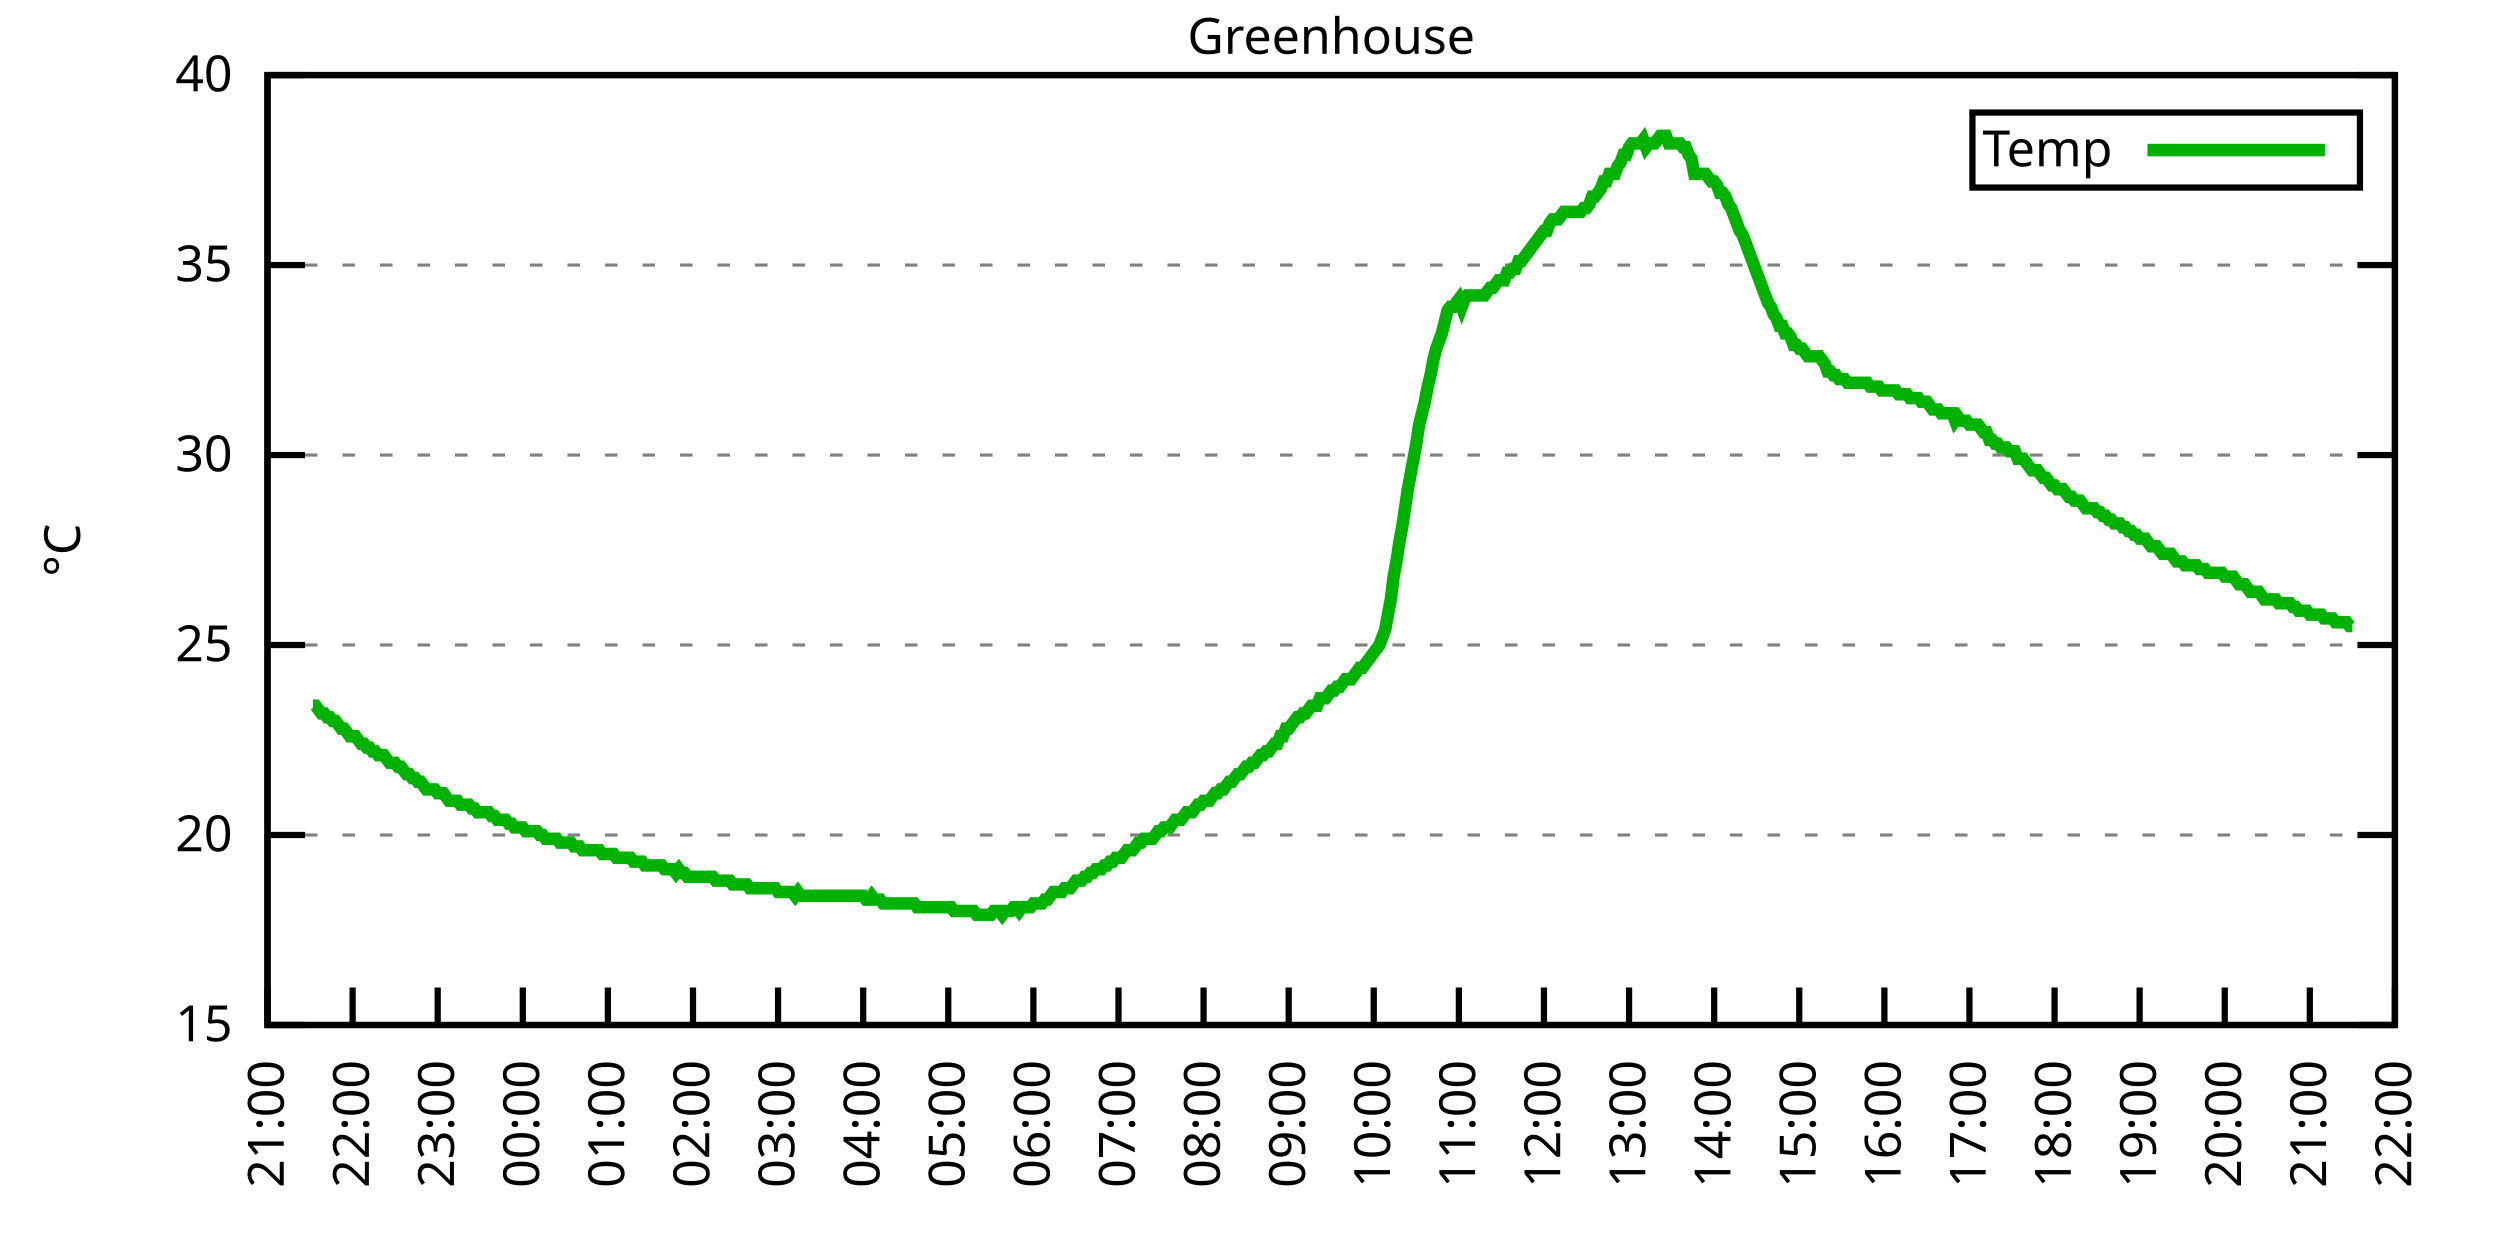
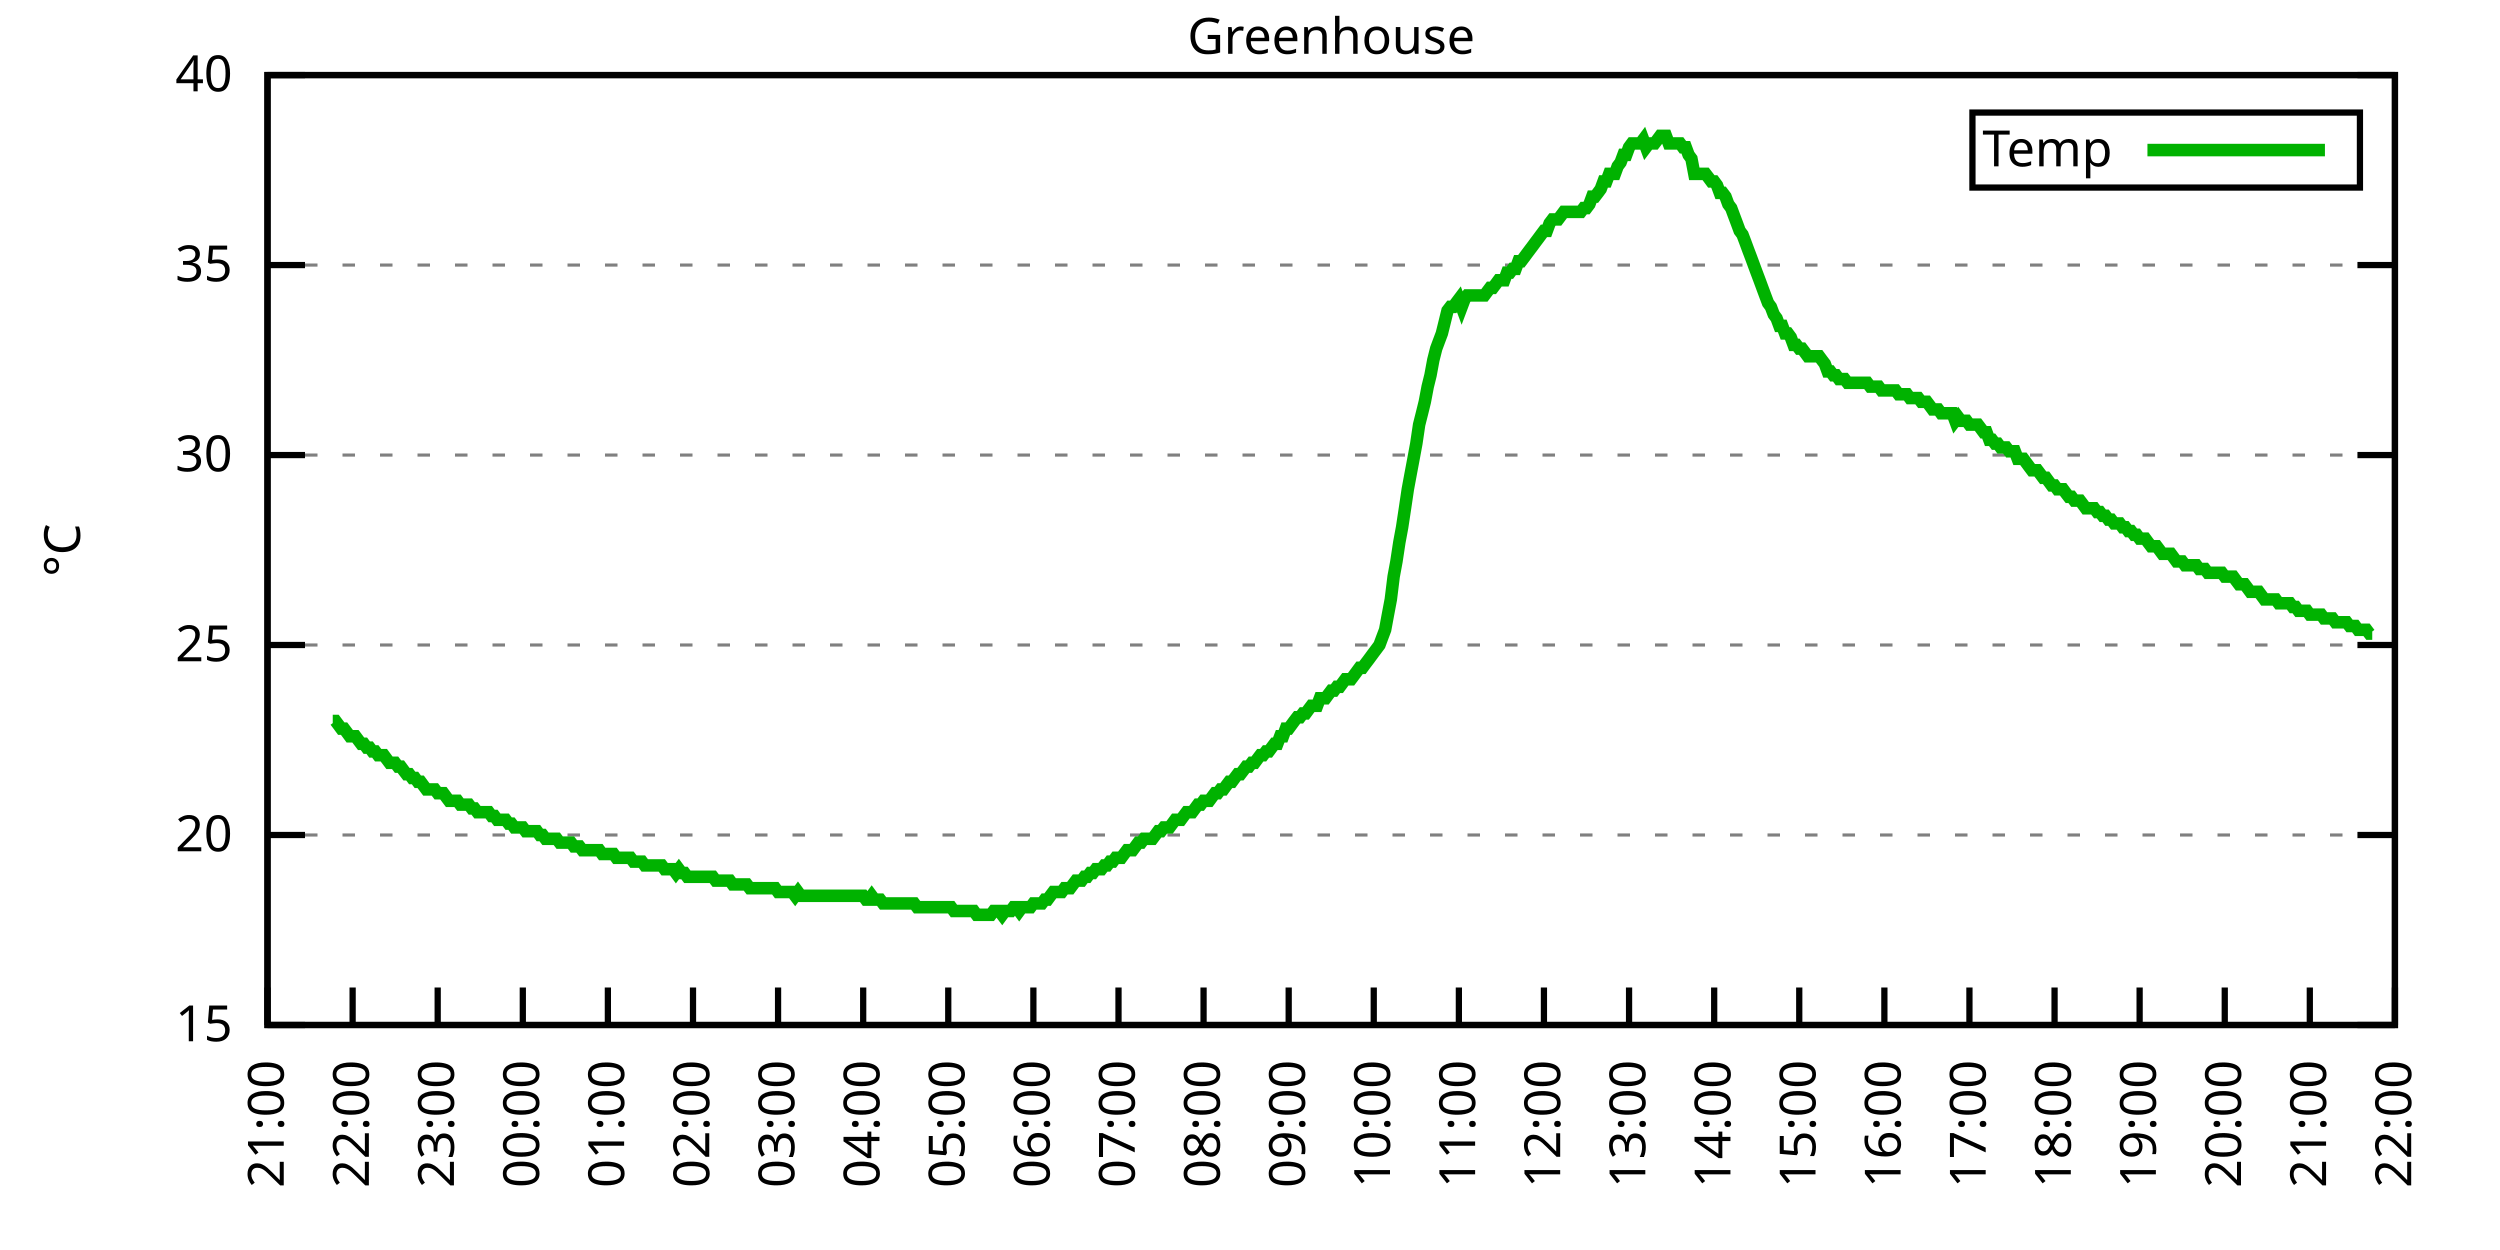
<svg xmlns="http://www.w3.org/2000/svg" xmlns:xlink="http://www.w3.org/1999/xlink" width="400" height="200" viewBox="0 0 400 200">
  <g id="gnuplot_canvas">
    <rect x="0" y="0" width="400" height="200" fill="none" />
    <defs>
      <circle id="gpDot" r="0.5" stroke-width="0.5" stroke="currentColor" />
      <path id="gpPt0" stroke-width="0.333" stroke="currentColor" d="M-1,0 h2 M0,-1 v2" />
      <path id="gpPt1" stroke-width="0.333" stroke="currentColor" d="M-1,-1 L1,1 M1,-1 L-1,1" />
      <path id="gpPt2" stroke-width="0.333" stroke="currentColor" d="M-1,0 L1,0 M0,-1 L0,1 M-1,-1 L1,1 M-1,1 L1,-1" />
      <rect id="gpPt3" stroke-width="0.333" stroke="currentColor" x="-1" y="-1" width="2" height="2" />
      <rect id="gpPt4" stroke-width="0.333" stroke="currentColor" fill="currentColor" x="-1" y="-1" width="2" height="2" />
      <circle id="gpPt5" stroke-width="0.333" stroke="currentColor" cx="0" cy="0" r="1" />
      <use xlink:href="#gpPt5" id="gpPt6" fill="currentColor" stroke="none" />
      <path id="gpPt7" stroke-width="0.333" stroke="currentColor" d="M0,-1.33 L-1.33,0.67 L1.33,0.67 z" />
      <use xlink:href="#gpPt7" id="gpPt8" fill="currentColor" stroke="none" />
      <use xlink:href="#gpPt7" id="gpPt9" stroke="currentColor" transform="rotate(180)" />
      <use xlink:href="#gpPt9" id="gpPt10" fill="currentColor" stroke="none" />
      <use xlink:href="#gpPt3" id="gpPt11" stroke="currentColor" transform="rotate(45)" />
      <use xlink:href="#gpPt11" id="gpPt12" fill="currentColor" stroke="none" />
      <path id="gpPt13" stroke-width="0.333" stroke="currentColor" d="M0,1.330 L1.265,0.411 L0.782,-1.067 L-0.782,-1.076 L-1.265,0.411 z" />
      <use xlink:href="#gpPt13" id="gpPt14" fill="currentColor" stroke="none" />
      <filter id="textbox" filterUnits="objectBoundingBox" x="0" y="0" height="1" width="1">
        <feFlood flood-color="white" flood-opacity="1" result="bgnd" />
        <feComposite in="SourceGraphic" in2="bgnd" operator="atop" />
      </filter>
      <filter id="greybox" filterUnits="objectBoundingBox" x="0" y="0" height="1" width="1">
        <feFlood flood-color="lightgrey" flood-opacity="1" result="grey" />
        <feComposite in="SourceGraphic" in2="grey" operator="atop" />
      </filter>
    </defs>
    <g fill="none" color="white" stroke="currentColor" stroke-width="1.00" stroke-linecap="butt" stroke-linejoin="miter">
</g>
    <g fill="none" color="black" stroke="currentColor" stroke-width="1.00" stroke-linecap="butt" stroke-linejoin="miter">
      <g stroke="none" shape-rendering="crispEdges">
        <polygon fill="rgb(255, 255, 255)" points="42.80,164.00 383.18,164.00 383.18,12.02 42.80,12.02 " />
      </g>
    </g>
    <g fill="none" color="black" stroke="currentColor" stroke-width="1.00" stroke-linecap="butt" stroke-linejoin="miter">
</g>
    <g fill="none" color="black" stroke="black" stroke-width="0.50" stroke-linecap="butt" stroke-linejoin="miter">
</g>
    <g fill="none" color="gray" stroke="currentColor" stroke-width="0.50" stroke-linecap="butt" stroke-linejoin="miter">
      <path stroke="gray" stroke-dasharray="2,4" class="gridline" d="M42.80,164.00 L383.19,164.00  " />
    </g>
    <g fill="none" color="gray" stroke="gray" stroke-width="1.00" stroke-linecap="butt" stroke-linejoin="miter">
</g>
    <g fill="none" color="black" stroke="currentColor" stroke-width="1.00" stroke-linecap="butt" stroke-linejoin="miter">
      <path stroke="black" d="M42.80,164.00 L48.80,164.00 M383.19,164.00 L377.19,164.00  " />
      <g transform="translate(37.20,166.60)" stroke="none" fill="black" font-family="Sans" font-size="8.00" text-anchor="end">
        <text>
          <tspan font-family="Sans"> 15</tspan>
        </text>
      </g>
    </g>
    <g fill="none" color="black" stroke="currentColor" stroke-width="1.00" stroke-linecap="butt" stroke-linejoin="miter">
</g>
    <g fill="none" color="black" stroke="black" stroke-width="0.50" stroke-linecap="butt" stroke-linejoin="miter">
</g>
    <g fill="none" color="gray" stroke="currentColor" stroke-width="0.50" stroke-linecap="butt" stroke-linejoin="miter">
      <path stroke="gray" stroke-dasharray="2,4" class="gridline" d="M42.80,133.60 L383.19,133.60  " />
    </g>
    <g fill="none" color="gray" stroke="gray" stroke-width="1.00" stroke-linecap="butt" stroke-linejoin="miter">
</g>
    <g fill="none" color="black" stroke="currentColor" stroke-width="1.00" stroke-linecap="butt" stroke-linejoin="miter">
      <path stroke="black" d="M42.80,133.60 L48.80,133.60 M383.19,133.60 L377.19,133.60  " />
      <g transform="translate(37.20,136.20)" stroke="none" fill="black" font-family="Sans" font-size="8.00" text-anchor="end">
        <text>
          <tspan font-family="Sans"> 20</tspan>
        </text>
      </g>
    </g>
    <g fill="none" color="black" stroke="currentColor" stroke-width="1.00" stroke-linecap="butt" stroke-linejoin="miter">
</g>
    <g fill="none" color="black" stroke="black" stroke-width="0.50" stroke-linecap="butt" stroke-linejoin="miter">
</g>
    <g fill="none" color="gray" stroke="currentColor" stroke-width="0.50" stroke-linecap="butt" stroke-linejoin="miter">
      <path stroke="gray" stroke-dasharray="2,4" class="gridline" d="M42.80,103.20 L383.19,103.20  " />
    </g>
    <g fill="none" color="gray" stroke="gray" stroke-width="1.00" stroke-linecap="butt" stroke-linejoin="miter">
</g>
    <g fill="none" color="black" stroke="currentColor" stroke-width="1.00" stroke-linecap="butt" stroke-linejoin="miter">
      <path stroke="black" d="M42.80,103.20 L48.80,103.20 M383.19,103.20 L377.19,103.20  " />
      <g transform="translate(37.20,105.80)" stroke="none" fill="black" font-family="Sans" font-size="8.00" text-anchor="end">
        <text>
          <tspan font-family="Sans"> 25</tspan>
        </text>
      </g>
    </g>
    <g fill="none" color="black" stroke="currentColor" stroke-width="1.00" stroke-linecap="butt" stroke-linejoin="miter">
</g>
    <g fill="none" color="black" stroke="black" stroke-width="0.50" stroke-linecap="butt" stroke-linejoin="miter">
</g>
    <g fill="none" color="gray" stroke="currentColor" stroke-width="0.50" stroke-linecap="butt" stroke-linejoin="miter">
      <path stroke="gray" stroke-dasharray="2,4" class="gridline" d="M42.80,72.81 L383.19,72.81  " />
    </g>
    <g fill="none" color="gray" stroke="gray" stroke-width="1.00" stroke-linecap="butt" stroke-linejoin="miter">
</g>
    <g fill="none" color="black" stroke="currentColor" stroke-width="1.00" stroke-linecap="butt" stroke-linejoin="miter">
      <path stroke="black" d="M42.80,72.81 L48.80,72.81 M383.19,72.81 L377.19,72.81  " />
      <g transform="translate(37.20,75.41)" stroke="none" fill="black" font-family="Sans" font-size="8.00" text-anchor="end">
        <text>
          <tspan font-family="Sans"> 30</tspan>
        </text>
      </g>
    </g>
    <g fill="none" color="black" stroke="currentColor" stroke-width="1.00" stroke-linecap="butt" stroke-linejoin="miter">
</g>
    <g fill="none" color="black" stroke="black" stroke-width="0.50" stroke-linecap="butt" stroke-linejoin="miter">
</g>
    <g fill="none" color="gray" stroke="currentColor" stroke-width="0.50" stroke-linecap="butt" stroke-linejoin="miter">
      <path stroke="gray" stroke-dasharray="2,4" class="gridline" d="M42.80,42.41 L383.19,42.41  " />
    </g>
    <g fill="none" color="gray" stroke="gray" stroke-width="1.00" stroke-linecap="butt" stroke-linejoin="miter">
</g>
    <g fill="none" color="black" stroke="currentColor" stroke-width="1.00" stroke-linecap="butt" stroke-linejoin="miter">
      <path stroke="black" d="M42.80,42.41 L48.80,42.41 M383.19,42.41 L377.19,42.41  " />
      <g transform="translate(37.20,45.01)" stroke="none" fill="black" font-family="Sans" font-size="8.00" text-anchor="end">
        <text>
          <tspan font-family="Sans"> 35</tspan>
        </text>
      </g>
    </g>
    <g fill="none" color="black" stroke="currentColor" stroke-width="1.00" stroke-linecap="butt" stroke-linejoin="miter">
</g>
    <g fill="none" color="black" stroke="black" stroke-width="0.50" stroke-linecap="butt" stroke-linejoin="miter">
</g>
    <g fill="none" color="gray" stroke="currentColor" stroke-width="0.50" stroke-linecap="butt" stroke-linejoin="miter">
      <path stroke="gray" stroke-dasharray="2,4" class="gridline" d="M42.80,12.01 L383.19,12.01  " />
    </g>
    <g fill="none" color="gray" stroke="gray" stroke-width="1.00" stroke-linecap="butt" stroke-linejoin="miter">
</g>
    <g fill="none" color="black" stroke="currentColor" stroke-width="1.00" stroke-linecap="butt" stroke-linejoin="miter">
      <path stroke="black" d="M42.80,12.01 L48.80,12.01 M383.19,12.01 L377.19,12.01  " />
      <g transform="translate(37.20,14.61)" stroke="none" fill="black" font-family="Sans" font-size="8.00" text-anchor="end">
        <text>
          <tspan font-family="Sans"> 40</tspan>
        </text>
      </g>
    </g>
    <g fill="none" color="black" stroke="currentColor" stroke-width="1.00" stroke-linecap="butt" stroke-linejoin="miter">
      <path stroke="black" d="M42.80,164.00 L42.80,158.00  " />
      <g transform="translate(45.40,169.60) rotate(270.00)" stroke="none" fill="black" font-family="Sans" font-size="8.00" text-anchor="end">
        <text>
          <tspan font-family="Sans">21:00</tspan>
        </text>
      </g>
    </g>
    <g fill="none" color="black" stroke="currentColor" stroke-width="1.00" stroke-linecap="butt" stroke-linejoin="miter">
      <path stroke="black" d="M56.42,164.00 L56.42,158.00  " />
      <g transform="translate(59.02,169.60) rotate(270.00)" stroke="none" fill="black" font-family="Sans" font-size="8.00" text-anchor="end">
        <text>
          <tspan font-family="Sans">22:00</tspan>
        </text>
      </g>
    </g>
    <g fill="none" color="black" stroke="currentColor" stroke-width="1.00" stroke-linecap="butt" stroke-linejoin="miter">
      <path stroke="black" d="M70.03,164.00 L70.03,158.00  " />
      <g transform="translate(72.63,169.60) rotate(270.00)" stroke="none" fill="black" font-family="Sans" font-size="8.00" text-anchor="end">
        <text>
          <tspan font-family="Sans">23:00</tspan>
        </text>
      </g>
    </g>
    <g fill="none" color="black" stroke="currentColor" stroke-width="1.00" stroke-linecap="butt" stroke-linejoin="miter">
      <path stroke="black" d="M83.65,164.00 L83.65,158.00  " />
      <g transform="translate(86.25,169.60) rotate(270.00)" stroke="none" fill="black" font-family="Sans" font-size="8.00" text-anchor="end">
        <text>
          <tspan font-family="Sans">00:00</tspan>
        </text>
      </g>
    </g>
    <g fill="none" color="black" stroke="currentColor" stroke-width="1.00" stroke-linecap="butt" stroke-linejoin="miter">
      <path stroke="black" d="M97.26,164.00 L97.26,158.00  " />
      <g transform="translate(99.86,169.60) rotate(270.00)" stroke="none" fill="black" font-family="Sans" font-size="8.00" text-anchor="end">
        <text>
          <tspan font-family="Sans">01:00</tspan>
        </text>
      </g>
    </g>
    <g fill="none" color="black" stroke="currentColor" stroke-width="1.00" stroke-linecap="butt" stroke-linejoin="miter">
      <path stroke="black" d="M110.88,164.00 L110.88,158.00  " />
      <g transform="translate(113.48,169.60) rotate(270.00)" stroke="none" fill="black" font-family="Sans" font-size="8.00" text-anchor="end">
        <text>
          <tspan font-family="Sans">02:00</tspan>
        </text>
      </g>
    </g>
    <g fill="none" color="black" stroke="currentColor" stroke-width="1.00" stroke-linecap="butt" stroke-linejoin="miter">
      <path stroke="black" d="M124.49,164.00 L124.49,158.00  " />
      <g transform="translate(127.09,169.60) rotate(270.00)" stroke="none" fill="black" font-family="Sans" font-size="8.00" text-anchor="end">
        <text>
          <tspan font-family="Sans">03:00</tspan>
        </text>
      </g>
    </g>
    <g fill="none" color="black" stroke="currentColor" stroke-width="1.00" stroke-linecap="butt" stroke-linejoin="miter">
      <path stroke="black" d="M138.11,164.00 L138.11,158.00  " />
      <g transform="translate(140.71,169.60) rotate(270.00)" stroke="none" fill="black" font-family="Sans" font-size="8.00" text-anchor="end">
        <text>
          <tspan font-family="Sans">04:00</tspan>
        </text>
      </g>
    </g>
    <g fill="none" color="black" stroke="currentColor" stroke-width="1.00" stroke-linecap="butt" stroke-linejoin="miter">
      <path stroke="black" d="M151.72,164.00 L151.72,158.00  " />
      <g transform="translate(154.32,169.60) rotate(270.00)" stroke="none" fill="black" font-family="Sans" font-size="8.00" text-anchor="end">
        <text>
          <tspan font-family="Sans">05:00</tspan>
        </text>
      </g>
    </g>
    <g fill="none" color="black" stroke="currentColor" stroke-width="1.00" stroke-linecap="butt" stroke-linejoin="miter">
      <path stroke="black" d="M165.34,164.00 L165.34,158.00  " />
      <g transform="translate(167.94,169.60) rotate(270.00)" stroke="none" fill="black" font-family="Sans" font-size="8.00" text-anchor="end">
        <text>
          <tspan font-family="Sans">06:00</tspan>
        </text>
      </g>
    </g>
    <g fill="none" color="black" stroke="currentColor" stroke-width="1.00" stroke-linecap="butt" stroke-linejoin="miter">
      <path stroke="black" d="M178.96,164.00 L178.96,158.00  " />
      <g transform="translate(181.56,169.60) rotate(270.00)" stroke="none" fill="black" font-family="Sans" font-size="8.00" text-anchor="end">
        <text>
          <tspan font-family="Sans">07:00</tspan>
        </text>
      </g>
    </g>
    <g fill="none" color="black" stroke="currentColor" stroke-width="1.00" stroke-linecap="butt" stroke-linejoin="miter">
      <path stroke="black" d="M192.57,164.00 L192.57,158.00  " />
      <g transform="translate(195.17,169.60) rotate(270.00)" stroke="none" fill="black" font-family="Sans" font-size="8.00" text-anchor="end">
        <text>
          <tspan font-family="Sans">08:00</tspan>
        </text>
      </g>
    </g>
    <g fill="none" color="black" stroke="currentColor" stroke-width="1.00" stroke-linecap="butt" stroke-linejoin="miter">
      <path stroke="black" d="M206.19,164.00 L206.19,158.00  " />
      <g transform="translate(208.79,169.60) rotate(270.00)" stroke="none" fill="black" font-family="Sans" font-size="8.00" text-anchor="end">
        <text>
          <tspan font-family="Sans">09:00</tspan>
        </text>
      </g>
    </g>
    <g fill="none" color="black" stroke="currentColor" stroke-width="1.00" stroke-linecap="butt" stroke-linejoin="miter">
      <path stroke="black" d="M219.80,164.00 L219.80,158.00  " />
      <g transform="translate(222.40,169.60) rotate(270.00)" stroke="none" fill="black" font-family="Sans" font-size="8.00" text-anchor="end">
        <text>
          <tspan font-family="Sans">10:00</tspan>
        </text>
      </g>
    </g>
    <g fill="none" color="black" stroke="currentColor" stroke-width="1.00" stroke-linecap="butt" stroke-linejoin="miter">
      <path stroke="black" d="M233.42,164.00 L233.42,158.00  " />
      <g transform="translate(236.02,169.60) rotate(270.00)" stroke="none" fill="black" font-family="Sans" font-size="8.00" text-anchor="end">
        <text>
          <tspan font-family="Sans">11:00</tspan>
        </text>
      </g>
    </g>
    <g fill="none" color="black" stroke="currentColor" stroke-width="1.00" stroke-linecap="butt" stroke-linejoin="miter">
      <path stroke="black" d="M247.03,164.00 L247.03,158.00  " />
      <g transform="translate(249.63,169.60) rotate(270.00)" stroke="none" fill="black" font-family="Sans" font-size="8.00" text-anchor="end">
        <text>
          <tspan font-family="Sans">12:00</tspan>
        </text>
      </g>
    </g>
    <g fill="none" color="black" stroke="currentColor" stroke-width="1.00" stroke-linecap="butt" stroke-linejoin="miter">
      <path stroke="black" d="M260.65,164.00 L260.65,158.00  " />
      <g transform="translate(263.25,169.60) rotate(270.00)" stroke="none" fill="black" font-family="Sans" font-size="8.00" text-anchor="end">
        <text>
          <tspan font-family="Sans">13:00</tspan>
        </text>
      </g>
    </g>
    <g fill="none" color="black" stroke="currentColor" stroke-width="1.00" stroke-linecap="butt" stroke-linejoin="miter">
      <path stroke="black" d="M274.27,164.00 L274.27,158.00  " />
      <g transform="translate(276.87,169.60) rotate(270.00)" stroke="none" fill="black" font-family="Sans" font-size="8.00" text-anchor="end">
        <text>
          <tspan font-family="Sans">14:00</tspan>
        </text>
      </g>
    </g>
    <g fill="none" color="black" stroke="currentColor" stroke-width="1.00" stroke-linecap="butt" stroke-linejoin="miter">
      <path stroke="black" d="M287.88,164.00 L287.88,158.00  " />
      <g transform="translate(290.48,169.60) rotate(270.00)" stroke="none" fill="black" font-family="Sans" font-size="8.00" text-anchor="end">
        <text>
          <tspan font-family="Sans">15:00</tspan>
        </text>
      </g>
    </g>
    <g fill="none" color="black" stroke="currentColor" stroke-width="1.00" stroke-linecap="butt" stroke-linejoin="miter">
      <path stroke="black" d="M301.50,164.00 L301.50,158.00  " />
      <g transform="translate(304.10,169.60) rotate(270.00)" stroke="none" fill="black" font-family="Sans" font-size="8.00" text-anchor="end">
        <text>
          <tspan font-family="Sans">16:00</tspan>
        </text>
      </g>
    </g>
    <g fill="none" color="black" stroke="currentColor" stroke-width="1.00" stroke-linecap="butt" stroke-linejoin="miter">
      <path stroke="black" d="M315.11,164.00 L315.11,158.00  " />
      <g transform="translate(317.71,169.60) rotate(270.00)" stroke="none" fill="black" font-family="Sans" font-size="8.00" text-anchor="end">
        <text>
          <tspan font-family="Sans">17:00</tspan>
        </text>
      </g>
    </g>
    <g fill="none" color="black" stroke="currentColor" stroke-width="1.00" stroke-linecap="butt" stroke-linejoin="miter">
      <path stroke="black" d="M328.73,164.00 L328.73,158.00  " />
      <g transform="translate(331.33,169.60) rotate(270.00)" stroke="none" fill="black" font-family="Sans" font-size="8.00" text-anchor="end">
        <text>
          <tspan font-family="Sans">18:00</tspan>
        </text>
      </g>
    </g>
    <g fill="none" color="black" stroke="currentColor" stroke-width="1.00" stroke-linecap="butt" stroke-linejoin="miter">
      <path stroke="black" d="M342.34,164.00 L342.34,158.00  " />
      <g transform="translate(344.94,169.60) rotate(270.00)" stroke="none" fill="black" font-family="Sans" font-size="8.00" text-anchor="end">
        <text>
          <tspan font-family="Sans">19:00</tspan>
        </text>
      </g>
    </g>
    <g fill="none" color="black" stroke="currentColor" stroke-width="1.00" stroke-linecap="butt" stroke-linejoin="miter">
      <path stroke="black" d="M355.96,164.00 L355.96,158.00  " />
      <g transform="translate(358.56,169.60) rotate(270.00)" stroke="none" fill="black" font-family="Sans" font-size="8.00" text-anchor="end">
        <text>
          <tspan font-family="Sans">20:00</tspan>
        </text>
      </g>
    </g>
    <g fill="none" color="black" stroke="currentColor" stroke-width="1.00" stroke-linecap="butt" stroke-linejoin="miter">
      <path stroke="black" d="M369.57,164.00 L369.57,158.00  " />
      <g transform="translate(372.17,169.60) rotate(270.00)" stroke="none" fill="black" font-family="Sans" font-size="8.00" text-anchor="end">
        <text>
          <tspan font-family="Sans">21:00</tspan>
        </text>
      </g>
    </g>
    <g fill="none" color="black" stroke="currentColor" stroke-width="1.00" stroke-linecap="butt" stroke-linejoin="miter">
      <path stroke="black" d="M383.19,164.00 L383.19,158.00  " />
      <g transform="translate(385.79,169.60) rotate(270.00)" stroke="none" fill="black" font-family="Sans" font-size="8.00" text-anchor="end">
        <text>
          <tspan font-family="Sans">22:00</tspan>
        </text>
      </g>
    </g>
    <g fill="none" color="black" stroke="currentColor" stroke-width="1.00" stroke-linecap="butt" stroke-linejoin="miter">
</g>
    <g fill="none" color="black" stroke="currentColor" stroke-width="1.00" stroke-linecap="butt" stroke-linejoin="miter">
      <path stroke="black" d="M42.80,12.01 L42.80,164.00 L383.19,164.00 L383.19,12.01 L42.80,12.01 Z  " />
    </g>
    <g fill="none" color="black" stroke="currentColor" stroke-width="1.00" stroke-linecap="butt" stroke-linejoin="miter">
</g>
    <g fill="none" color="black" stroke="currentColor" stroke-width="1.00" stroke-linecap="butt" stroke-linejoin="miter">
      <path stroke="black" d="M315.59,30.01 L315.59,18.01 L377.59,18.01 L377.59,30.01 L315.59,30.01 Z  " />
    </g>
    <g id="Greenhouse_plot_1">
      <g fill="none" color="white" stroke="black" stroke-width="2.00" stroke-linecap="butt" stroke-linejoin="miter">
</g>
      <g fill="none" color="black" stroke="currentColor" stroke-width="2.00" stroke-linecap="butt" stroke-linejoin="miter">
        <g transform="translate(337.99,26.61)" stroke="none" fill="black" font-family="Sans" font-size="8.00" text-anchor="end">
          <text>
            <tspan font-family="Sans">Temp</tspan>
          </text>
        </g>
      </g>
      <g fill="none" color="black" stroke="currentColor" stroke-width="2.00" stroke-linecap="butt" stroke-linejoin="miter">
-         <path stroke="rgb(  0, 178,   0)" d="M343.59,24.01 L371.99,24.01 M50.06,112.93 L50.52,112.93 L50.97,113.54 L51.42,114.15 L51.88,114.15 L52.33,114.76   L52.78,114.76 L53.24,115.36 L53.69,115.36 L54.15,115.97 L54.60,116.58 L55.05,116.58 L55.51,117.19 L55.96,117.80   L56.42,117.80 L56.87,117.80 L57.32,118.40 L57.78,119.01 L58.23,119.01 L58.68,119.62 L59.14,119.62 L59.59,120.23   L60.05,120.23 L60.50,120.83 L60.95,120.83 L61.41,120.83 L61.86,121.44 L62.32,122.05 L62.77,122.05 L63.22,122.05   L63.68,122.66 L64.13,122.66 L64.58,123.27 L65.04,123.87 L65.49,123.87 L65.95,124.48 L66.40,124.48 L66.85,125.09   L67.31,125.09 L67.76,125.70 L68.22,126.31 L68.67,126.31 L69.12,126.31 L69.58,126.31 L70.03,126.91 L70.49,126.91   L70.94,126.91 L71.39,127.52 L71.85,128.13 L72.30,128.13 L72.75,128.13 L73.21,128.13 L73.66,128.74 L74.12,128.74   L74.57,128.74 L75.02,128.74 L75.48,129.35 L75.93,129.35 L76.39,129.95 L76.84,129.95 L77.29,129.95 L77.75,129.95   L78.20,129.95 L78.65,130.56 L79.11,130.56 L79.56,131.17 L80.02,131.17 L80.47,131.17 L80.92,131.17 L81.38,131.78   L81.83,131.78 L82.29,132.39 L82.74,132.39 L83.19,132.39 L83.65,132.39 L84.10,132.99 L84.55,132.99 L85.01,132.99   L85.46,132.99 L85.92,132.99 L86.37,133.60 L86.82,133.60 L87.28,134.21 L87.73,134.21 L88.19,134.21 L88.64,134.21   L89.09,134.21 L89.55,134.82 L90.00,134.82 L90.45,134.82 L90.91,134.82 L91.36,134.82 L91.82,135.43 L92.27,135.43   L92.72,135.43 L93.18,136.03 L93.63,136.03 L94.09,136.03 L94.54,136.03 L94.99,136.03 L95.45,136.03 L95.90,136.03   L96.35,136.64 L96.81,136.64 L97.26,136.64 L97.72,136.64 L98.17,136.64 L98.62,137.25 L99.08,137.25 L99.53,137.25   L99.99,137.25 L100.44,137.25 L100.89,137.25 L101.35,137.86 L101.80,137.86 L102.25,137.86 L102.71,137.86 L103.16,138.47   L103.62,138.47 L104.07,138.47 L104.52,138.47 L104.98,138.47 L105.43,138.47 L105.89,138.47 L106.34,139.07 L106.79,139.07   L107.25,139.07 L107.70,139.07 L108.15,139.68 L108.61,139.07 L109.06,139.68 L109.52,139.68 L109.97,140.29 L110.42,140.29   L110.88,140.29 L111.33,140.29 L111.79,140.29 L112.24,140.29 L112.69,140.29 L113.15,140.29 L113.60,140.29 L114.05,140.29   L114.51,140.90 L114.96,140.90 L115.42,140.90 L115.87,140.90 L116.32,140.90 L116.78,140.90 L117.23,141.51 L117.69,141.51   L118.14,141.51 L118.59,141.51 L119.05,141.51 L119.50,141.51 L119.96,142.11 L120.41,142.11 L120.86,142.11 L121.32,142.11   L121.77,142.11 L122.22,142.11 L122.68,142.11 L123.13,142.11 L123.59,142.11 L124.04,142.11 L124.49,142.72 L124.95,142.72   L125.40,142.72 L125.86,142.72 L126.31,142.72 L126.76,142.72 L127.22,143.33 L127.67,142.72 L128.12,143.33 L128.58,143.33   L129.03,143.33 L129.49,143.33 L129.94,143.33 L130.39,143.33 L130.85,143.33 L131.30,143.33 L131.76,143.33 L132.21,143.33   L132.66,143.33 L133.12,143.33 L133.57,143.33 L134.02,143.33 L134.48,143.33 L134.93,143.33 L135.39,143.33 L135.84,143.33   L136.29,143.33 L136.75,143.33 L137.20,143.33 L137.66,143.33 L138.11,143.33 L138.56,143.94 L139.02,143.94 L139.47,143.33   L139.92,143.94 L140.38,143.94 L140.83,143.94 L141.29,144.55 L141.74,144.55 L142.19,144.55 L142.65,144.55 L143.10,144.55   L143.56,144.55 L144.01,144.55 L144.46,144.55 L144.92,144.55 L145.37,144.55 L145.82,144.55 L146.28,144.55 L146.73,145.15   L147.19,145.15 L147.64,145.15 L148.09,145.15 L148.55,145.15 L149.00,145.15 L149.46,145.15 L149.91,145.15 L150.36,145.15   L150.82,145.15 L151.27,145.15 L151.72,145.15 L152.18,145.15 L152.63,145.76 L153.09,145.76 L153.54,145.76 L153.99,145.76   L154.45,145.76 L154.90,145.76 L155.36,145.76 L155.81,145.76 L156.26,146.37 L156.72,146.37 L157.17,146.37 L157.62,146.37   L158.08,146.37 L158.53,146.37 L158.99,145.76 L159.44,145.76 L159.89,145.76 L160.35,146.37 L160.80,145.76 L161.26,145.76   L161.71,145.76 L162.16,145.15 L162.62,145.15 L163.07,145.76 L163.52,145.15 L163.98,145.15 L164.43,145.15 L164.89,145.15   L165.34,144.55 L165.79,144.55 L166.25,144.55 L166.70,144.55 L167.16,143.94 L167.61,143.94 L168.06,143.33 L168.52,142.72   L168.97,142.72 L169.43,142.72 L169.88,142.72 L170.33,142.11 L170.79,142.11 L171.24,142.11 L171.69,141.51 L172.15,140.90   L172.60,140.90 L173.06,140.90 L173.51,140.29 L173.96,140.29 L174.42,139.68 L174.87,139.68 L175.33,139.07 L175.78,139.07   L176.23,139.07 L176.69,138.47 L177.14,138.47 L177.59,137.86 L178.05,137.86 L178.50,137.25 L178.96,137.25 L179.41,137.25   L179.86,136.64 L180.32,136.03 L180.77,136.03 L181.23,136.03 L181.68,135.43 L182.13,134.82 L182.59,134.82 L183.04,134.21   L183.49,134.21 L183.95,134.21 L184.40,134.21 L184.86,133.60 L185.31,132.99 L185.76,132.99 L186.22,132.39 L186.67,132.39   L187.13,132.39 L187.58,131.78 L188.03,131.17 L188.49,131.17 L188.94,131.17 L189.39,130.56 L189.85,129.95 L190.30,129.95   L190.76,129.95 L191.21,129.35 L191.66,128.74 L192.12,128.74 L192.57,128.13 L193.03,128.13 L193.48,128.13 L193.93,127.52   L194.39,126.91 L194.84,126.91 L195.29,126.31 L195.75,126.31 L196.20,125.70 L196.66,125.09 L197.11,125.09 L197.56,124.48   L198.02,123.87 L198.47,123.87 L198.93,123.27 L199.38,122.66 L199.83,122.66 L200.29,122.05 L200.74,122.05 L201.19,121.44   L201.65,120.83 L202.10,120.83 L202.56,120.23 L203.01,120.23 L203.46,119.62 L203.92,119.01 L204.37,119.01 L204.83,117.80   L205.28,117.80 L205.73,116.58 L206.19,116.58 L206.64,115.97 L207.09,115.36 L207.55,114.76 L208.00,114.76 L208.46,114.15   L208.91,114.15 L209.36,113.54 L209.82,112.93 L210.27,112.93 L210.73,112.93 L211.18,111.72 L211.63,111.72 L212.09,111.72   L212.54,111.11 L213.00,110.50 L213.45,110.50 L213.90,109.89 L214.36,109.89 L214.81,109.28 L215.26,108.68 L215.72,108.68   L216.17,108.68 L216.63,108.07 L217.08,107.46 L217.53,106.85 L217.99,106.85 L218.44,106.24 L218.90,105.64 L219.35,105.03   L219.80,104.42 L220.26,103.81 L220.71,103.20 L221.16,101.99 L221.62,100.77 L222.07,98.34 L222.53,95.91 L222.98,92.26   L223.43,89.83 L223.89,86.79 L224.34,84.36 L224.80,81.32 L225.25,78.28 L225.70,75.85 L226.16,73.41 L226.61,70.98   L227.06,67.94 L227.52,66.12 L227.97,64.29 L228.43,61.86 L228.88,60.04 L229.33,57.61 L229.79,55.78 L230.24,54.57   L230.70,53.35 L231.15,51.53 L231.60,49.70 L232.06,49.10 L232.51,49.10 L232.96,48.49 L233.42,47.88 L233.87,49.10   L234.33,47.88 L234.78,47.27 L235.23,47.27 L235.69,47.27 L236.14,47.27 L236.60,47.27 L237.05,47.27 L237.50,47.27   L237.96,46.66 L238.41,46.06 L238.86,46.06 L239.32,45.45 L239.77,44.84 L240.23,44.84 L240.68,44.84 L241.13,43.62   L241.59,43.62 L242.04,43.02 L242.50,43.02 L242.95,41.80 L243.40,41.80 L243.86,41.19 L244.31,40.58 L244.76,39.98   L245.22,39.37 L245.67,38.76 L246.13,38.15 L246.58,37.54 L247.03,36.94 L247.49,36.94 L247.94,35.72 L248.40,35.11   L248.85,35.11 L249.30,35.11 L249.76,34.50 L250.21,33.90 L250.66,33.90 L251.12,33.90 L251.57,33.90 L252.03,33.90   L252.48,33.90 L252.93,33.90 L253.39,33.29 L253.84,33.29 L254.30,32.68 L254.75,31.46 L255.20,31.46 L255.66,30.86   L256.11,30.25 L256.56,29.03 L257.02,29.03 L257.47,27.82 L257.93,27.82 L258.38,27.82 L258.83,26.60 L259.29,25.99   L259.74,24.78 L260.20,24.78 L260.65,23.56 L261.10,22.95 L261.56,22.95 L262.01,22.95 L262.47,22.95 L262.92,22.35   L263.37,23.56 L263.83,22.95 L264.28,22.95 L264.73,22.95 L265.19,22.35 L265.64,21.74 L266.10,21.74 L266.55,21.74   L267.00,22.95 L267.46,22.95 L267.91,22.95 L268.37,22.95 L268.82,22.95 L269.27,23.56 L269.73,23.56 L270.18,24.78   L270.63,25.39 L271.09,27.82 L271.54,27.82 L272.00,27.82 L272.45,27.82 L272.90,27.82 L273.36,28.42 L273.81,29.03   L274.27,29.03 L274.72,29.64 L275.17,30.86 L275.63,30.86 L276.08,31.46 L276.53,32.68 L276.99,33.29 L277.44,34.50   L277.90,35.72 L278.35,36.94 L278.80,37.54 L279.26,38.76 L279.71,39.98 L280.17,41.19 L280.62,42.41 L281.07,43.62   L281.53,44.84 L281.98,46.06 L282.43,47.27 L282.89,48.49 L283.34,49.10 L283.80,50.31 L284.25,50.92 L284.70,52.14   L285.16,52.14 L285.61,53.35 L286.07,53.35 L286.52,53.96 L286.97,55.18 L287.43,55.18 L287.88,55.78 L288.33,55.78   L288.79,56.39 L289.24,57.00 L289.70,57.00 L290.15,57.00 L290.60,57.00 L291.06,57.00 L291.51,57.61 L291.97,58.21   L292.42,59.43 L292.87,59.43 L293.33,60.04 L293.78,60.04 L294.23,60.65 L294.69,60.65 L295.14,60.65 L295.60,61.25   L296.05,61.25 L296.50,61.25 L296.96,61.25 L297.41,61.25 L297.87,61.25 L298.32,61.25 L298.77,61.25 L299.23,61.86   L299.68,61.86 L300.13,61.86 L300.59,61.86 L301.04,62.47 L301.50,62.47 L301.95,62.47 L302.40,62.47 L302.86,62.47   L303.31,62.47 L303.77,63.08 L304.22,63.08 L304.67,63.08 L305.13,63.08 L305.58,63.69 L306.03,63.69 L306.49,63.69   L306.94,63.69 L307.40,64.29 L307.85,64.29 L308.30,64.29 L308.76,64.90 L309.21,65.51 L309.67,65.51 L310.12,65.51   L310.57,66.12 L311.03,66.12 L311.48,66.12 L311.94,66.12 L312.39,66.12 L312.84,67.33 L313.30,66.73 L313.75,67.33   L314.20,67.33 L314.66,67.33 L315.11,67.94 L315.57,67.94 L316.02,67.94 L316.47,67.94 L316.93,68.55 L317.38,69.16   L317.84,69.16 L318.29,70.37 L318.74,70.37 L319.20,70.98 L319.65,70.98 L320.10,71.59 L320.56,71.59 L321.01,71.59   L321.47,72.20 L321.92,72.20 L322.37,72.20 L322.83,73.41 L323.28,73.41 L323.74,73.41 L324.19,74.02 L324.64,74.63   L325.10,75.24 L325.55,75.24 L326.00,75.24 L326.46,75.85 L326.91,76.45 L327.37,76.45 L327.82,77.06 L328.27,77.67   L328.73,77.67 L329.18,78.28 L329.64,78.28 L330.09,78.28 L330.54,78.89 L331.00,79.49 L331.45,79.49 L331.90,80.10   L332.36,80.10 L332.81,80.10 L333.27,80.71 L333.72,81.32 L334.17,81.32 L334.63,81.32 L335.08,81.32 L335.54,81.93   L335.99,81.93 L336.44,82.53 L336.90,82.53 L337.35,83.14 L337.80,83.14 L338.26,83.75 L338.71,83.75 L339.17,83.75   L339.62,84.36 L340.07,84.36 L340.53,84.97 L340.98,84.97 L341.44,85.57 L341.89,85.57 L342.34,86.18 L342.80,86.18   L343.25,86.18 L343.70,86.79 L344.16,87.40 L344.61,87.40 L345.07,87.40 L345.52,88.00 L345.97,88.61 L346.43,88.61   L346.88,88.61 L347.34,88.61 L347.79,89.22 L348.24,89.83 L348.70,89.83 L349.15,89.83 L349.60,90.44 L350.06,90.44   L350.51,90.44 L350.97,90.44 L351.42,90.44 L351.87,91.04 L352.33,91.04 L352.78,91.04 L353.24,91.65 L353.69,91.65   L354.14,91.65 L354.60,91.65 L355.05,91.65 L355.50,91.65 L355.96,92.26 L356.41,92.26 L356.87,92.26 L357.32,92.26   L357.77,92.87 L358.23,93.48 L358.68,93.48 L359.14,93.48 L359.59,94.08 L360.04,94.69 L360.50,94.69 L360.95,94.69   L361.41,94.69 L361.86,95.30 L362.31,95.91 L362.77,95.91 L363.22,95.91 L363.67,95.91 L364.13,95.91 L364.58,96.52   L365.04,96.52 L365.49,96.52 L365.94,96.52 L366.40,96.52 L366.85,97.12 L367.31,97.12 L367.76,97.73 L368.21,97.73   L368.67,97.73 L369.12,97.73 L369.57,98.34 L370.03,98.34 L370.48,98.34 L370.94,98.34 L371.39,98.34 L371.84,98.95   L372.30,98.95 L372.75,98.95 L373.21,98.95 L373.66,99.56 L374.11,99.56 L374.57,99.56 L375.02,99.56 L375.47,99.56   L375.93,100.16 L376.38,100.16  " />
+         <path stroke="rgb(  0, 178,   0)" d="M343.59,24.01 L371.99,24.01 M53.24,115.36 L53.69,115.36 L54.15,115.97 L54.60,116.58 L55.05,116.58 L55.51,117.19   L55.96,117.80 L56.42,117.80 L56.87,117.80 L57.32,118.40 L57.78,119.01 L58.23,119.01 L58.68,119.62 L59.14,119.62   L59.59,120.23 L60.05,120.23 L60.50,120.83 L60.95,120.83 L61.41,120.83 L61.86,121.44 L62.32,122.05 L62.77,122.05   L63.22,122.05 L63.68,122.66 L64.13,122.66 L64.58,123.27 L65.04,123.87 L65.49,123.87 L65.95,124.48 L66.40,124.48   L66.85,125.09 L67.31,125.09 L67.76,125.70 L68.22,126.31 L68.67,126.31 L69.12,126.31 L69.58,126.31 L70.03,126.91   L70.49,126.91 L70.94,126.91 L71.39,127.52 L71.85,128.13 L72.30,128.13 L72.75,128.13 L73.21,128.13 L73.66,128.74   L74.12,128.74 L74.57,128.74 L75.02,128.74 L75.48,129.35 L75.93,129.35 L76.39,129.95 L76.84,129.95 L77.29,129.95   L77.75,129.95 L78.20,129.95 L78.65,130.56 L79.11,130.56 L79.56,131.17 L80.02,131.17 L80.47,131.17 L80.92,131.17   L81.38,131.78 L81.83,131.78 L82.29,132.39 L82.74,132.39 L83.19,132.39 L83.65,132.39 L84.10,132.99 L84.55,132.99   L85.01,132.99 L85.46,132.99 L85.92,132.99 L86.37,133.60 L86.82,133.60 L87.28,134.21 L87.73,134.21 L88.19,134.21   L88.64,134.21 L89.09,134.21 L89.55,134.82 L90.00,134.82 L90.45,134.82 L90.91,134.82 L91.36,134.82 L91.82,135.43   L92.27,135.43 L92.72,135.43 L93.18,136.03 L93.63,136.03 L94.09,136.03 L94.54,136.03 L94.99,136.03 L95.45,136.03   L95.90,136.03 L96.35,136.64 L96.81,136.64 L97.26,136.64 L97.72,136.64 L98.17,136.64 L98.62,137.25 L99.08,137.25   L99.53,137.25 L99.99,137.25 L100.44,137.25 L100.89,137.25 L101.35,137.86 L101.80,137.86 L102.25,137.86 L102.71,137.86   L103.16,138.47 L103.62,138.47 L104.07,138.47 L104.52,138.47 L104.98,138.47 L105.43,138.47 L105.89,138.47 L106.34,139.07   L106.79,139.07 L107.25,139.07 L107.70,139.07 L108.15,139.68 L108.61,139.07 L109.06,139.68 L109.52,139.68 L109.97,140.29   L110.42,140.29 L110.88,140.29 L111.33,140.29 L111.79,140.29 L112.24,140.29 L112.69,140.29 L113.15,140.29 L113.60,140.29   L114.05,140.29 L114.51,140.90 L114.96,140.90 L115.42,140.90 L115.87,140.90 L116.32,140.90 L116.78,140.90 L117.23,141.51   L117.69,141.51 L118.14,141.51 L118.59,141.51 L119.05,141.51 L119.50,141.51 L119.96,142.11 L120.41,142.11 L120.86,142.11   L121.32,142.11 L121.77,142.11 L122.22,142.11 L122.68,142.11 L123.13,142.11 L123.59,142.11 L124.04,142.11 L124.49,142.72   L124.95,142.72 L125.40,142.72 L125.86,142.72 L126.31,142.72 L126.76,142.72 L127.22,143.33 L127.67,142.72 L128.12,143.33   L128.58,143.33 L129.03,143.33 L129.49,143.33 L129.94,143.33 L130.39,143.33 L130.85,143.33 L131.30,143.33 L131.76,143.33   L132.21,143.33 L132.66,143.33 L133.12,143.33 L133.57,143.33 L134.02,143.33 L134.48,143.33 L134.93,143.33 L135.39,143.33   L135.84,143.33 L136.29,143.33 L136.75,143.33 L137.20,143.33 L137.66,143.33 L138.11,143.33 L138.56,143.94 L139.02,143.94   L139.47,143.33 L139.92,143.94 L140.38,143.94 L140.83,143.94 L141.29,144.55 L141.74,144.55 L142.19,144.55 L142.65,144.55   L143.10,144.55 L143.56,144.55 L144.01,144.55 L144.46,144.55 L144.92,144.55 L145.37,144.55 L145.82,144.55 L146.28,144.55   L146.73,145.15 L147.19,145.15 L147.64,145.15 L148.09,145.15 L148.55,145.15 L149.00,145.15 L149.46,145.15 L149.91,145.15   L150.36,145.15 L150.82,145.15 L151.27,145.15 L151.72,145.15 L152.18,145.15 L152.63,145.76 L153.09,145.76 L153.54,145.76   L153.99,145.76 L154.45,145.76 L154.90,145.76 L155.36,145.76 L155.81,145.76 L156.26,146.37 L156.72,146.37 L157.17,146.37   L157.62,146.37 L158.08,146.37 L158.53,146.37 L158.99,145.76 L159.44,145.76 L159.89,145.76 L160.35,146.37 L160.80,145.76   L161.26,145.76 L161.71,145.76 L162.16,145.15 L162.62,145.15 L163.07,145.76 L163.52,145.15 L163.98,145.15 L164.43,145.15   L164.89,145.15 L165.34,144.55 L165.79,144.55 L166.25,144.55 L166.70,144.55 L167.16,143.94 L167.61,143.94 L168.06,143.33   L168.52,142.72 L168.97,142.72 L169.43,142.72 L169.88,142.72 L170.33,142.11 L170.79,142.11 L171.24,142.11 L171.69,141.51   L172.15,140.90 L172.60,140.90 L173.06,140.90 L173.51,140.29 L173.96,140.29 L174.42,139.68 L174.87,139.68 L175.33,139.07   L175.78,139.07 L176.23,139.07 L176.69,138.47 L177.14,138.47 L177.59,137.86 L178.05,137.86 L178.50,137.25 L178.96,137.25   L179.41,137.25 L179.86,136.64 L180.32,136.03 L180.77,136.03 L181.23,136.03 L181.68,135.43 L182.13,134.82 L182.59,134.82   L183.04,134.21 L183.49,134.21 L183.95,134.21 L184.40,134.21 L184.86,133.60 L185.31,132.99 L185.76,132.99 L186.22,132.39   L186.67,132.39 L187.13,132.39 L187.58,131.78 L188.03,131.17 L188.49,131.17 L188.94,131.17 L189.39,130.56 L189.85,129.95   L190.30,129.95 L190.76,129.95 L191.21,129.35 L191.66,128.74 L192.12,128.74 L192.57,128.13 L193.03,128.13 L193.48,128.13   L193.93,127.52 L194.39,126.91 L194.84,126.91 L195.29,126.31 L195.75,126.31 L196.20,125.70 L196.66,125.09 L197.11,125.09   L197.56,124.48 L198.02,123.87 L198.47,123.87 L198.93,123.27 L199.38,122.66 L199.83,122.66 L200.29,122.05 L200.74,122.05   L201.19,121.44 L201.65,120.83 L202.10,120.83 L202.56,120.23 L203.01,120.23 L203.46,119.62 L203.92,119.01 L204.37,119.01   L204.83,117.80 L205.28,117.80 L205.73,116.58 L206.19,116.58 L206.64,115.97 L207.09,115.36 L207.55,114.76 L208.00,114.76   L208.46,114.15 L208.91,114.15 L209.36,113.54 L209.82,112.93 L210.27,112.93 L210.73,112.93 L211.18,111.72 L211.63,111.72   L212.09,111.72 L212.54,111.11 L213.00,110.50 L213.45,110.50 L213.90,109.89 L214.36,109.89 L214.81,109.28 L215.26,108.68   L215.72,108.68 L216.17,108.68 L216.63,108.07 L217.08,107.46 L217.53,106.85 L217.99,106.85 L218.44,106.24 L218.90,105.64   L219.35,105.03 L219.80,104.42 L220.26,103.81 L220.71,103.20 L221.16,101.99 L221.62,100.77 L222.07,98.34 L222.53,95.91   L222.98,92.26 L223.43,89.83 L223.89,86.79 L224.34,84.36 L224.80,81.32 L225.25,78.28 L225.70,75.85 L226.16,73.41   L226.61,70.98 L227.06,67.94 L227.52,66.12 L227.97,64.29 L228.43,61.86 L228.88,60.04 L229.33,57.61 L229.79,55.78   L230.24,54.57 L230.70,53.35 L231.15,51.53 L231.60,49.70 L232.06,49.10 L232.51,49.10 L232.96,48.49 L233.42,47.88   L233.87,49.10 L234.33,47.88 L234.78,47.27 L235.23,47.27 L235.69,47.27 L236.14,47.27 L236.60,47.27 L237.05,47.27   L237.50,47.27 L237.96,46.66 L238.41,46.06 L238.86,46.06 L239.32,45.45 L239.77,44.84 L240.23,44.84 L240.68,44.84   L241.13,43.62 L241.59,43.62 L242.04,43.02 L242.50,43.02 L242.95,41.80 L243.40,41.80 L243.86,41.19 L244.31,40.58   L244.76,39.98 L245.22,39.37 L245.67,38.76 L246.13,38.15 L246.58,37.54 L247.03,36.94 L247.49,36.94 L247.94,35.72   L248.40,35.11 L248.85,35.11 L249.30,35.11 L249.76,34.50 L250.21,33.90 L250.66,33.90 L251.12,33.90 L251.57,33.90   L252.03,33.90 L252.48,33.90 L252.93,33.90 L253.39,33.29 L253.84,33.29 L254.30,32.68 L254.75,31.46 L255.20,31.46   L255.66,30.86 L256.11,30.25 L256.56,29.03 L257.02,29.03 L257.47,27.82 L257.93,27.82 L258.38,27.82 L258.83,26.60   L259.29,25.99 L259.74,24.78 L260.20,24.78 L260.65,23.56 L261.10,22.95 L261.56,22.95 L262.01,22.95 L262.47,22.95   L262.92,22.35 L263.37,23.56 L263.83,22.95 L264.28,22.95 L264.73,22.95 L265.19,22.35 L265.64,21.74 L266.10,21.74   L266.55,21.74 L267.00,22.95 L267.46,22.95 L267.91,22.95 L268.37,22.95 L268.82,22.95 L269.27,23.56 L269.73,23.56   L270.18,24.78 L270.63,25.39 L271.09,27.82 L271.54,27.82 L272.00,27.82 L272.45,27.82 L272.90,27.82 L273.36,28.42   L273.81,29.03 L274.27,29.03 L274.72,29.64 L275.17,30.86 L275.63,30.86 L276.08,31.46 L276.53,32.68 L276.99,33.29   L277.44,34.50 L277.90,35.72 L278.35,36.94 L278.80,37.54 L279.26,38.76 L279.71,39.98 L280.17,41.19 L280.62,42.41   L281.07,43.62 L281.53,44.84 L281.98,46.06 L282.43,47.27 L282.89,48.49 L283.34,49.10 L283.80,50.31 L284.25,50.92   L284.70,52.14 L285.16,52.14 L285.61,53.35 L286.07,53.35 L286.52,53.96 L286.97,55.18 L287.43,55.18 L287.88,55.78   L288.33,55.78 L288.79,56.39 L289.24,57.00 L289.70,57.00 L290.15,57.00 L290.60,57.00 L291.06,57.00 L291.51,57.61   L291.97,58.21 L292.42,59.43 L292.87,59.43 L293.33,60.04 L293.78,60.04 L294.23,60.65 L294.69,60.65 L295.14,60.65   L295.60,61.25 L296.05,61.25 L296.50,61.25 L296.96,61.25 L297.41,61.25 L297.87,61.25 L298.32,61.25 L298.77,61.25   L299.23,61.86 L299.68,61.86 L300.13,61.86 L300.59,61.86 L301.04,62.47 L301.50,62.47 L301.95,62.47 L302.40,62.47   L302.86,62.47 L303.31,62.47 L303.77,63.08 L304.22,63.08 L304.67,63.08 L305.13,63.08 L305.58,63.69 L306.03,63.69   L306.49,63.69 L306.94,63.69 L307.40,64.29 L307.85,64.29 L308.30,64.29 L308.76,64.90 L309.21,65.51 L309.67,65.51   L310.12,65.51 L310.57,66.12 L311.03,66.12 L311.48,66.12 L311.94,66.12 L312.39,66.12 L312.84,67.33 L313.30,66.73   L313.75,67.33 L314.20,67.33 L314.66,67.33 L315.11,67.94 L315.57,67.94 L316.02,67.94 L316.47,67.94 L316.93,68.55   L317.38,69.16 L317.84,69.16 L318.29,70.37 L318.74,70.37 L319.20,70.98 L319.65,70.98 L320.10,71.59 L320.56,71.59   L321.01,71.59 L321.47,72.20 L321.92,72.20 L322.37,72.20 L322.83,73.41 L323.28,73.41 L323.74,73.41 L324.19,74.02   L324.64,74.63 L325.10,75.24 L325.55,75.24 L326.00,75.24 L326.46,75.85 L326.91,76.45 L327.37,76.45 L327.82,77.06   L328.27,77.67 L328.73,77.67 L329.18,78.28 L329.64,78.28 L330.09,78.28 L330.54,78.89 L331.00,79.49 L331.45,79.49   L331.90,80.10 L332.36,80.10 L332.81,80.10 L333.27,80.71 L333.72,81.32 L334.17,81.32 L334.63,81.32 L335.08,81.32   L335.54,81.93 L335.99,81.93 L336.44,82.53 L336.90,82.53 L337.35,83.14 L337.80,83.14 L338.26,83.75 L338.71,83.75   L339.17,83.75 L339.62,84.36 L340.07,84.36 L340.53,84.97 L340.98,84.97 L341.44,85.57 L341.89,85.57 L342.34,86.18   L342.80,86.18 L343.25,86.18 L343.70,86.79 L344.16,87.40 L344.61,87.40 L345.07,87.40 L345.52,88.00 L345.97,88.61   L346.43,88.61 L346.88,88.61 L347.34,88.61 L347.79,89.22 L348.24,89.83 L348.70,89.83 L349.15,89.83 L349.60,90.44   L350.06,90.44 L350.51,90.44 L350.97,90.44 L351.42,90.44 L351.87,91.04 L352.33,91.04 L352.78,91.04 L353.24,91.65   L353.69,91.65 L354.14,91.65 L354.60,91.65 L355.05,91.65 L355.50,91.65 L355.96,92.26 L356.41,92.26 L356.87,92.26   L357.32,92.26 L357.77,92.87 L358.23,93.48 L358.68,93.48 L359.14,93.48 L359.59,94.08 L360.04,94.69 L360.50,94.69   L360.95,94.69 L361.41,94.69 L361.86,95.30 L362.31,95.91 L362.77,95.91 L363.22,95.91 L363.67,95.91 L364.13,95.91   L364.58,96.52 L365.04,96.52 L365.49,96.52 L365.94,96.52 L366.40,96.52 L366.85,97.12 L367.31,97.12 L367.76,97.73   L368.21,97.73 L368.67,97.73 L369.12,97.73 L369.57,98.34 L370.03,98.34 L370.48,98.34 L370.94,98.34 L371.39,98.34   L371.84,98.95 L372.30,98.95 L372.75,98.95 L373.21,98.95 L373.66,99.56 L374.11,99.56 L374.57,99.56 L375.02,99.56   L375.47,99.56 L375.93,100.16 L376.38,100.16 L376.84,100.16 L377.29,100.77 L377.74,100.77 L378.20,100.77 L378.65,100.77   L379.11,101.38 L379.56,101.38  " />
      </g>
    </g>
    <g fill="none" color="black" stroke="currentColor" stroke-width="2.00" stroke-linecap="butt" stroke-linejoin="miter">
</g>
    <g fill="none" color="black" stroke="black" stroke-width="1.00" stroke-linecap="butt" stroke-linejoin="miter">
</g>
    <g fill="none" color="black" stroke="currentColor" stroke-width="1.00" stroke-linecap="butt" stroke-linejoin="miter">
      <path stroke="black" d="M42.80,12.01 L42.80,164.00 L383.19,164.00 L383.19,12.01 L42.80,12.01 Z  " />
      <g transform="translate(12.80,88.01) rotate(270.00)" stroke="none" fill="black" font-family="Sans" font-size="8.00" text-anchor="middle">
        <text>
          <tspan font-family="Sans">°C</tspan>
        </text>
      </g>
    </g>
    <g fill="none" color="black" stroke="currentColor" stroke-width="1.00" stroke-linecap="butt" stroke-linejoin="miter">
</g>
    <g fill="none" color="black" stroke="currentColor" stroke-width="1.00" stroke-linecap="butt" stroke-linejoin="miter">
      <g transform="translate(212.99,8.61)" stroke="none" fill="black" font-family="Sans" font-size="8.00" text-anchor="middle">
        <text>
          <tspan font-family="Sans">Greenhouse</tspan>
        </text>
      </g>
    </g>
    <g fill="none" color="black" stroke="currentColor" stroke-width="1.00" stroke-linecap="butt" stroke-linejoin="miter">
</g>
  </g>
</svg>
